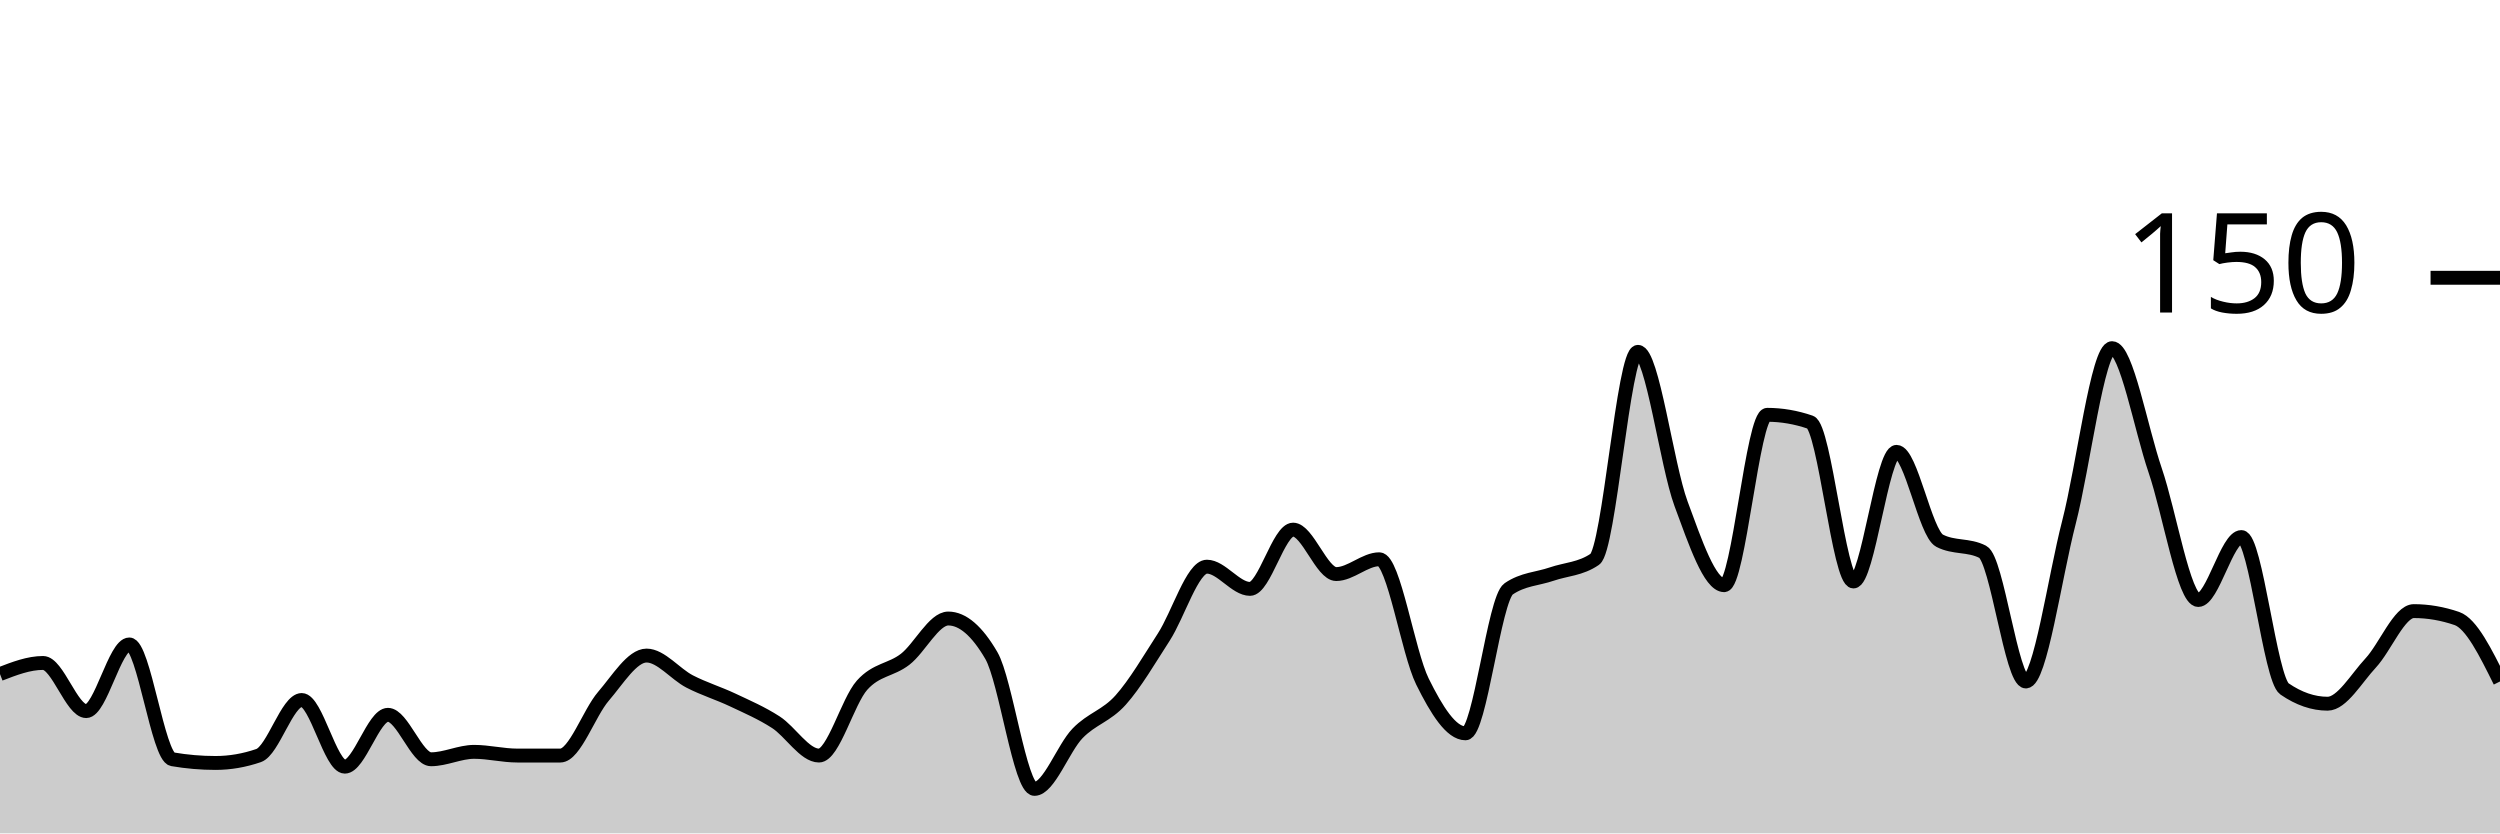
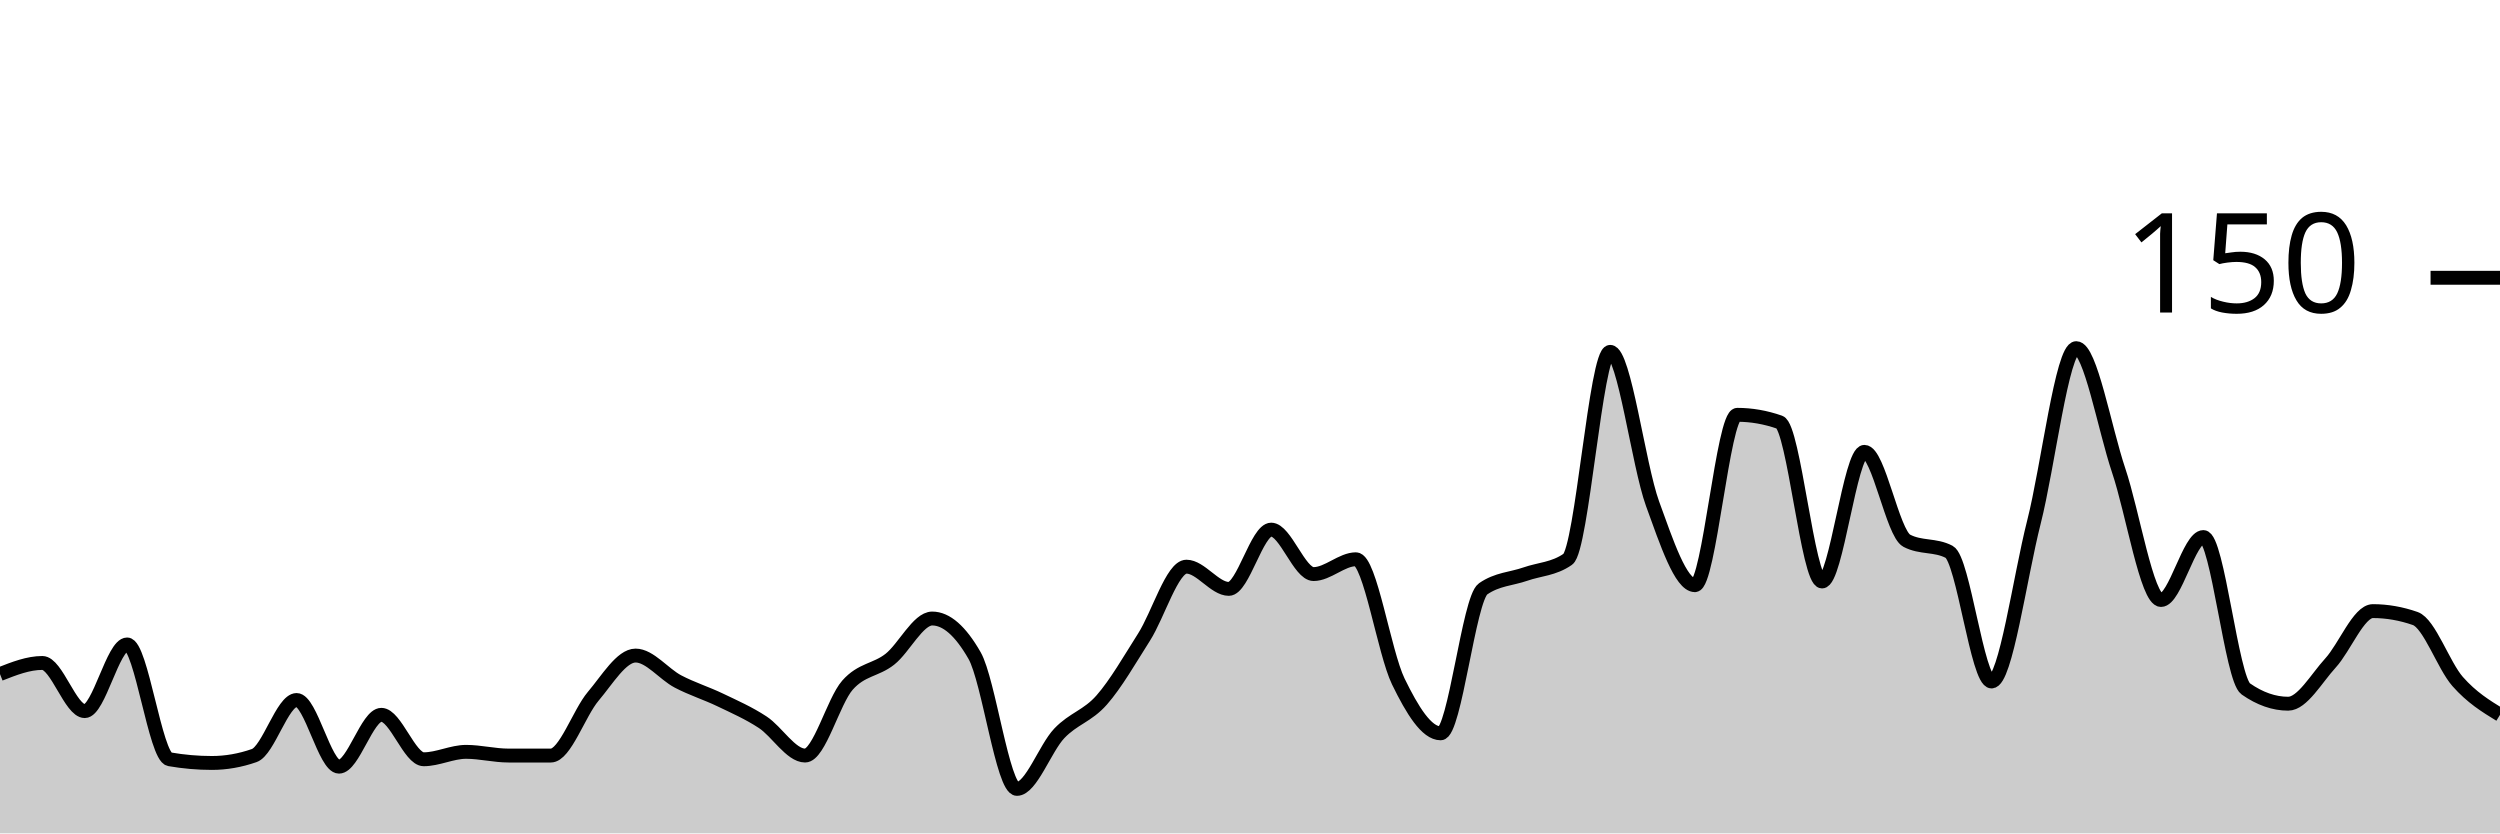
<svg xmlns="http://www.w3.org/2000/svg" viewBox="0 0 180 60">
  <g transform="translate(0,20)">
-     <path class="area" fill="rgba(0, 0, 0, 0.2)" d="M0,28.533C1.034,28.133,2.069,27.733,3.103,27.733C4.138,27.733,5.172,31.2,6.207,31.2C7.241,31.2,8.276,26.4,9.31,26.4C10.345,26.4,11.379,34.489,12.414,34.667C13.448,34.844,14.483,34.933,15.517,34.933C16.552,34.933,17.586,34.756,18.621,34.4C19.655,34.044,20.69,30.4,21.724,30.4C22.759,30.4,23.793,35.2,24.828,35.2C25.862,35.2,26.897,31.467,27.931,31.467C28.966,31.467,30,34.667,31.034,34.667C32.069,34.667,33.103,34.133,34.138,34.133C35.172,34.133,36.207,34.4,37.241,34.4C38.276,34.4,39.31,34.4,40.345,34.4C41.379,34.4,42.414,31.333,43.448,30.133C44.483,28.933,45.517,27.2,46.552,27.2C47.586,27.2,48.621,28.533,49.655,29.067C50.69,29.6,51.724,29.911,52.759,30.4C53.793,30.889,54.828,31.333,55.862,32C56.897,32.667,57.931,34.4,58.966,34.4C60,34.4,61.034,30.489,62.069,29.333C63.103,28.178,64.138,28.267,65.172,27.467C66.207,26.667,67.241,24.533,68.276,24.533C69.31,24.533,70.345,25.422,71.379,27.2C72.414,28.978,73.448,36.8,74.483,36.8C75.517,36.8,76.552,33.867,77.586,32.8C78.621,31.733,79.655,31.556,80.69,30.4C81.724,29.244,82.759,27.467,83.793,25.867C84.828,24.267,85.862,20.8,86.897,20.8C87.931,20.8,88.966,22.4,90,22.4C91.034,22.4,92.069,18.133,93.103,18.133C94.138,18.133,95.172,21.333,96.207,21.333C97.241,21.333,98.276,20.267,99.31,20.267C100.345,20.267,101.379,26.978,102.414,29.067C103.448,31.156,104.483,32.8,105.517,32.8C106.552,32.8,107.586,23.111,108.621,22.4C109.655,21.689,110.69,21.689,111.724,21.333C112.759,20.978,113.793,20.978,114.828,20.267C115.862,19.556,116.897,5.333,117.931,5.333C118.966,5.333,120,13.467,121.034,16.267C122.069,19.067,123.103,22.133,124.138,22.133C125.172,22.133,126.207,9.867,127.241,9.867C128.276,9.867,129.31,10.044,130.345,10.4C131.379,10.756,132.414,21.867,133.448,21.867C134.483,21.867,135.517,12.533,136.552,12.533C137.586,12.533,138.621,18.4,139.655,18.933C140.69,19.467,141.724,19.2,142.759,19.733C143.793,20.267,144.828,29.067,145.862,29.067C146.897,29.067,147.931,21.6,148.966,17.6C150,13.6,151.034,5.067,152.069,5.067C153.103,5.067,154.138,10.844,155.172,13.867C156.207,16.889,157.241,23.2,158.276,23.2C159.31,23.2,160.345,18.667,161.379,18.667C162.414,18.667,163.448,28.889,164.483,29.6C165.517,30.311,166.552,30.667,167.586,30.667C168.621,30.667,169.655,28.844,170.69,27.733C171.724,26.622,172.759,24,173.793,24C174.828,24,175.862,24.178,176.897,24.533C177.931,24.889,178.966,26.978,180,29.067L180,40C178.966,40,177.931,40,176.897,40C175.862,40,174.828,40,173.793,40C172.759,40,171.724,40,170.69,40C169.655,40,168.621,40,167.586,40C166.552,40,165.517,40,164.483,40C163.448,40,162.414,40,161.379,40C160.345,40,159.31,40,158.276,40C157.241,40,156.207,40,155.172,40C154.138,40,153.103,40,152.069,40C151.034,40,150,40,148.966,40C147.931,40,146.897,40,145.862,40C144.828,40,143.793,40,142.759,40C141.724,40,140.69,40,139.655,40C138.621,40,137.586,40,136.552,40C135.517,40,134.483,40,133.448,40C132.414,40,131.379,40,130.345,40C129.31,40,128.276,40,127.241,40C126.207,40,125.172,40,124.138,40C123.103,40,122.069,40,121.034,40C120,40,118.966,40,117.931,40C116.897,40,115.862,40,114.828,40C113.793,40,112.759,40,111.724,40C110.69,40,109.655,40,108.621,40C107.586,40,106.552,40,105.517,40C104.483,40,103.448,40,102.414,40C101.379,40,100.345,40,99.31,40C98.276,40,97.241,40,96.207,40C95.172,40,94.138,40,93.103,40C92.069,40,91.034,40,90,40C88.966,40,87.931,40,86.897,40C85.862,40,84.828,40,83.793,40C82.759,40,81.724,40,80.69,40C79.655,40,78.621,40,77.586,40C76.552,40,75.517,40,74.483,40C73.448,40,72.414,40,71.379,40C70.345,40,69.31,40,68.276,40C67.241,40,66.207,40,65.172,40C64.138,40,63.103,40,62.069,40C61.034,40,60,40,58.966,40C57.931,40,56.897,40,55.862,40C54.828,40,53.793,40,52.759,40C51.724,40,50.69,40,49.655,40C48.621,40,47.586,40,46.552,40C45.517,40,44.483,40,43.448,40C42.414,40,41.379,40,40.345,40C39.31,40,38.276,40,37.241,40C36.207,40,35.172,40,34.138,40C33.103,40,32.069,40,31.034,40C30,40,28.966,40,27.931,40C26.897,40,25.862,40,24.828,40C23.793,40,22.759,40,21.724,40C20.69,40,19.655,40,18.621,40C17.586,40,16.552,40,15.517,40C14.483,40,13.448,40,12.414,40C11.379,40,10.345,40,9.31,40C8.276,40,7.241,40,6.207,40C5.172,40,4.138,40,3.103,40C2.069,40,1.034,40,0,40Z" />
-     <path class="line" stroke="black" fill="none" d="M0,28.533C1.034,28.133,2.069,27.733,3.103,27.733C4.138,27.733,5.172,31.2,6.207,31.2C7.241,31.2,8.276,26.4,9.31,26.4C10.345,26.4,11.379,34.489,12.414,34.667C13.448,34.844,14.483,34.933,15.517,34.933C16.552,34.933,17.586,34.756,18.621,34.4C19.655,34.044,20.69,30.4,21.724,30.4C22.759,30.4,23.793,35.2,24.828,35.2C25.862,35.2,26.897,31.467,27.931,31.467C28.966,31.467,30,34.667,31.034,34.667C32.069,34.667,33.103,34.133,34.138,34.133C35.172,34.133,36.207,34.4,37.241,34.4C38.276,34.4,39.31,34.4,40.345,34.4C41.379,34.4,42.414,31.333,43.448,30.133C44.483,28.933,45.517,27.2,46.552,27.2C47.586,27.2,48.621,28.533,49.655,29.067C50.69,29.6,51.724,29.911,52.759,30.4C53.793,30.889,54.828,31.333,55.862,32C56.897,32.667,57.931,34.4,58.966,34.4C60,34.4,61.034,30.489,62.069,29.333C63.103,28.178,64.138,28.267,65.172,27.467C66.207,26.667,67.241,24.533,68.276,24.533C69.31,24.533,70.345,25.422,71.379,27.2C72.414,28.978,73.448,36.8,74.483,36.8C75.517,36.8,76.552,33.867,77.586,32.8C78.621,31.733,79.655,31.556,80.69,30.4C81.724,29.244,82.759,27.467,83.793,25.867C84.828,24.267,85.862,20.8,86.897,20.8C87.931,20.8,88.966,22.4,90,22.4C91.034,22.4,92.069,18.133,93.103,18.133C94.138,18.133,95.172,21.333,96.207,21.333C97.241,21.333,98.276,20.267,99.31,20.267C100.345,20.267,101.379,26.978,102.414,29.067C103.448,31.156,104.483,32.8,105.517,32.8C106.552,32.8,107.586,23.111,108.621,22.4C109.655,21.689,110.69,21.689,111.724,21.333C112.759,20.978,113.793,20.978,114.828,20.267C115.862,19.556,116.897,5.333,117.931,5.333C118.966,5.333,120,13.467,121.034,16.267C122.069,19.067,123.103,22.133,124.138,22.133C125.172,22.133,126.207,9.867,127.241,9.867C128.276,9.867,129.31,10.044,130.345,10.4C131.379,10.756,132.414,21.867,133.448,21.867C134.483,21.867,135.517,12.533,136.552,12.533C137.586,12.533,138.621,18.4,139.655,18.933C140.69,19.467,141.724,19.2,142.759,19.733C143.793,20.267,144.828,29.067,145.862,29.067C146.897,29.067,147.931,21.6,148.966,17.6C150,13.6,151.034,5.067,152.069,5.067C153.103,5.067,154.138,10.844,155.172,13.867C156.207,16.889,157.241,23.2,158.276,23.2C159.31,23.2,160.345,18.667,161.379,18.667C162.414,18.667,163.448,28.889,164.483,29.6C165.517,30.311,166.552,30.667,167.586,30.667C168.621,30.667,169.655,28.844,170.69,27.733C171.724,26.622,172.759,24,173.793,24C174.828,24,175.862,24.178,176.897,24.533C177.931,24.889,178.966,26.978,180,29.067" />
+     <path class="area" fill="rgba(0, 0, 0, 0.2)" d="M0,28.533C1.017,28.133,2.034,27.733,3.051,27.733C4.068,27.733,5.085,31.2,6.102,31.2C7.119,31.2,8.136,26.4,9.153,26.4C10.169,26.4,11.186,34.489,12.203,34.667C13.22,34.844,14.237,34.933,15.254,34.933C16.271,34.933,17.288,34.756,18.305,34.4C19.322,34.044,20.339,30.4,21.356,30.4C22.373,30.4,23.39,35.2,24.407,35.2C25.424,35.2,26.441,31.467,27.458,31.467C28.475,31.467,29.492,34.667,30.508,34.667C31.525,34.667,32.542,34.133,33.559,34.133C34.576,34.133,35.593,34.4,36.61,34.4C37.627,34.4,38.644,34.4,39.661,34.4C40.678,34.4,41.695,31.333,42.712,30.133C43.729,28.933,44.746,27.2,45.763,27.2C46.78,27.2,47.797,28.533,48.814,29.067C49.831,29.6,50.847,29.911,51.864,30.4C52.881,30.889,53.898,31.333,54.915,32C55.932,32.667,56.949,34.4,57.966,34.4C58.983,34.4,60,30.489,61.017,29.333C62.034,28.178,63.051,28.267,64.068,27.467C65.085,26.667,66.102,24.533,67.119,24.533C68.136,24.533,69.153,25.422,70.169,27.2C71.186,28.978,72.203,36.8,73.22,36.8C74.237,36.8,75.254,33.867,76.271,32.8C77.288,31.733,78.305,31.556,79.322,30.4C80.339,29.244,81.356,27.467,82.373,25.867C83.39,24.267,84.407,20.8,85.424,20.8C86.441,20.8,87.458,22.4,88.475,22.4C89.492,22.4,90.508,18.133,91.525,18.133C92.542,18.133,93.559,21.333,94.576,21.333C95.593,21.333,96.61,20.267,97.627,20.267C98.644,20.267,99.661,26.978,100.678,29.067C101.695,31.156,102.712,32.8,103.729,32.8C104.746,32.8,105.763,23.111,106.78,22.4C107.797,21.689,108.814,21.689,109.831,21.333C110.847,20.978,111.864,20.978,112.881,20.267C113.898,19.556,114.915,5.333,115.932,5.333C116.949,5.333,117.966,13.467,118.983,16.267C120,19.067,121.017,22.133,122.034,22.133C123.051,22.133,124.068,9.867,125.085,9.867C126.102,9.867,127.119,10.044,128.136,10.4C129.153,10.756,130.169,21.867,131.186,21.867C132.203,21.867,133.22,12.533,134.237,12.533C135.254,12.533,136.271,18.4,137.288,18.933C138.305,19.467,139.322,19.2,140.339,19.733C141.356,20.267,142.373,29.067,143.39,29.067C144.407,29.067,145.424,21.6,146.441,17.6C147.458,13.6,148.475,5.067,149.492,5.067C150.508,5.067,151.525,10.844,152.542,13.867C153.559,16.889,154.576,23.2,155.593,23.2C156.61,23.2,157.627,18.667,158.644,18.667C159.661,18.667,160.678,28.889,161.695,29.6C162.712,30.311,163.729,30.667,164.746,30.667C165.763,30.667,166.78,28.844,167.797,27.733C168.814,26.622,169.831,24,170.847,24C171.864,24,172.881,24.178,173.898,24.533C174.915,24.889,175.932,27.911,176.949,29.067C177.966,30.222,178.983,30.844,180,31.467L180,40C178.983,40,177.966,40,176.949,40C175.932,40,174.915,40,173.898,40C172.881,40,171.864,40,170.847,40C169.831,40,168.814,40,167.797,40C166.78,40,165.763,40,164.746,40C163.729,40,162.712,40,161.695,40C160.678,40,159.661,40,158.644,40C157.627,40,156.61,40,155.593,40C154.576,40,153.559,40,152.542,40C151.525,40,150.508,40,149.492,40C148.475,40,147.458,40,146.441,40C145.424,40,144.407,40,143.39,40C142.373,40,141.356,40,140.339,40C139.322,40,138.305,40,137.288,40C136.271,40,135.254,40,134.237,40C133.22,40,132.203,40,131.186,40C130.169,40,129.153,40,128.136,40C127.119,40,126.102,40,125.085,40C124.068,40,123.051,40,122.034,40C121.017,40,120,40,118.983,40C117.966,40,116.949,40,115.932,40C114.915,40,113.898,40,112.881,40C111.864,40,110.847,40,109.831,40C108.814,40,107.797,40,106.78,40C105.763,40,104.746,40,103.729,40C102.712,40,101.695,40,100.678,40C99.661,40,98.644,40,97.627,40C96.61,40,95.593,40,94.576,40C93.559,40,92.542,40,91.525,40C90.508,40,89.492,40,88.475,40C87.458,40,86.441,40,85.424,40C84.407,40,83.39,40,82.373,40C81.356,40,80.339,40,79.322,40C78.305,40,77.288,40,76.271,40C75.254,40,74.237,40,73.22,40C72.203,40,71.186,40,70.169,40C69.153,40,68.136,40,67.119,40C66.102,40,65.085,40,64.068,40C63.051,40,62.034,40,61.017,40C60,40,58.983,40,57.966,40C56.949,40,55.932,40,54.915,40C53.898,40,52.881,40,51.864,40C50.847,40,49.831,40,48.814,40C47.797,40,46.78,40,45.763,40C44.746,40,43.729,40,42.712,40C41.695,40,40.678,40,39.661,40C38.644,40,37.627,40,36.61,40C35.593,40,34.576,40,33.559,40C32.542,40,31.525,40,30.508,40C29.492,40,28.475,40,27.458,40C26.441,40,25.424,40,24.407,40C23.39,40,22.373,40,21.356,40C20.339,40,19.322,40,18.305,40C17.288,40,16.271,40,15.254,40C14.237,40,13.22,40,12.203,40C11.186,40,10.169,40,9.153,40C8.136,40,7.119,40,6.102,40C5.085,40,4.068,40,3.051,40C2.034,40,1.017,40,0,40Z" />
+     <path class="line" stroke="black" fill="none" d="M0,28.533C1.017,28.133,2.034,27.733,3.051,27.733C4.068,27.733,5.085,31.2,6.102,31.2C7.119,31.2,8.136,26.4,9.153,26.4C10.169,26.4,11.186,34.489,12.203,34.667C13.22,34.844,14.237,34.933,15.254,34.933C16.271,34.933,17.288,34.756,18.305,34.4C19.322,34.044,20.339,30.4,21.356,30.4C22.373,30.4,23.39,35.2,24.407,35.2C25.424,35.2,26.441,31.467,27.458,31.467C28.475,31.467,29.492,34.667,30.508,34.667C31.525,34.667,32.542,34.133,33.559,34.133C34.576,34.133,35.593,34.4,36.61,34.4C37.627,34.4,38.644,34.4,39.661,34.4C40.678,34.4,41.695,31.333,42.712,30.133C43.729,28.933,44.746,27.2,45.763,27.2C46.78,27.2,47.797,28.533,48.814,29.067C49.831,29.6,50.847,29.911,51.864,30.4C52.881,30.889,53.898,31.333,54.915,32C55.932,32.667,56.949,34.4,57.966,34.4C58.983,34.4,60,30.489,61.017,29.333C62.034,28.178,63.051,28.267,64.068,27.467C65.085,26.667,66.102,24.533,67.119,24.533C68.136,24.533,69.153,25.422,70.169,27.2C71.186,28.978,72.203,36.8,73.22,36.8C74.237,36.8,75.254,33.867,76.271,32.8C77.288,31.733,78.305,31.556,79.322,30.4C80.339,29.244,81.356,27.467,82.373,25.867C83.39,24.267,84.407,20.8,85.424,20.8C86.441,20.8,87.458,22.4,88.475,22.4C89.492,22.4,90.508,18.133,91.525,18.133C92.542,18.133,93.559,21.333,94.576,21.333C95.593,21.333,96.61,20.267,97.627,20.267C98.644,20.267,99.661,26.978,100.678,29.067C101.695,31.156,102.712,32.8,103.729,32.8C104.746,32.8,105.763,23.111,106.78,22.4C107.797,21.689,108.814,21.689,109.831,21.333C110.847,20.978,111.864,20.978,112.881,20.267C113.898,19.556,114.915,5.333,115.932,5.333C116.949,5.333,117.966,13.467,118.983,16.267C120,19.067,121.017,22.133,122.034,22.133C123.051,22.133,124.068,9.867,125.085,9.867C126.102,9.867,127.119,10.044,128.136,10.4C129.153,10.756,130.169,21.867,131.186,21.867C132.203,21.867,133.22,12.533,134.237,12.533C135.254,12.533,136.271,18.4,137.288,18.933C138.305,19.467,139.322,19.2,140.339,19.733C141.356,20.267,142.373,29.067,143.39,29.067C144.407,29.067,145.424,21.6,146.441,17.6C147.458,13.6,148.475,5.067,149.492,5.067C150.508,5.067,151.525,10.844,152.542,13.867C153.559,16.889,154.576,23.2,155.593,23.2C156.61,23.2,157.627,18.667,158.644,18.667C159.661,18.667,160.678,28.889,161.695,29.6C162.712,30.311,163.729,30.667,164.746,30.667C165.763,30.667,166.78,28.844,167.797,27.733C168.814,26.622,169.831,24,170.847,24C171.864,24,172.881,24.178,173.898,24.533C174.915,24.889,175.932,27.911,176.949,29.067C177.966,30.222,178.983,30.844,180,31.467" />
    <path class="axis-ceiling" stroke-width="1" stroke="black" fill="none" d="M175,0L180,0" />
    <text class="axis-ceiling-label" font-family="sans-serif" text-anchor="end" font-size="10px" x="170" y="2.5">150</text>
  </g>
</svg>
